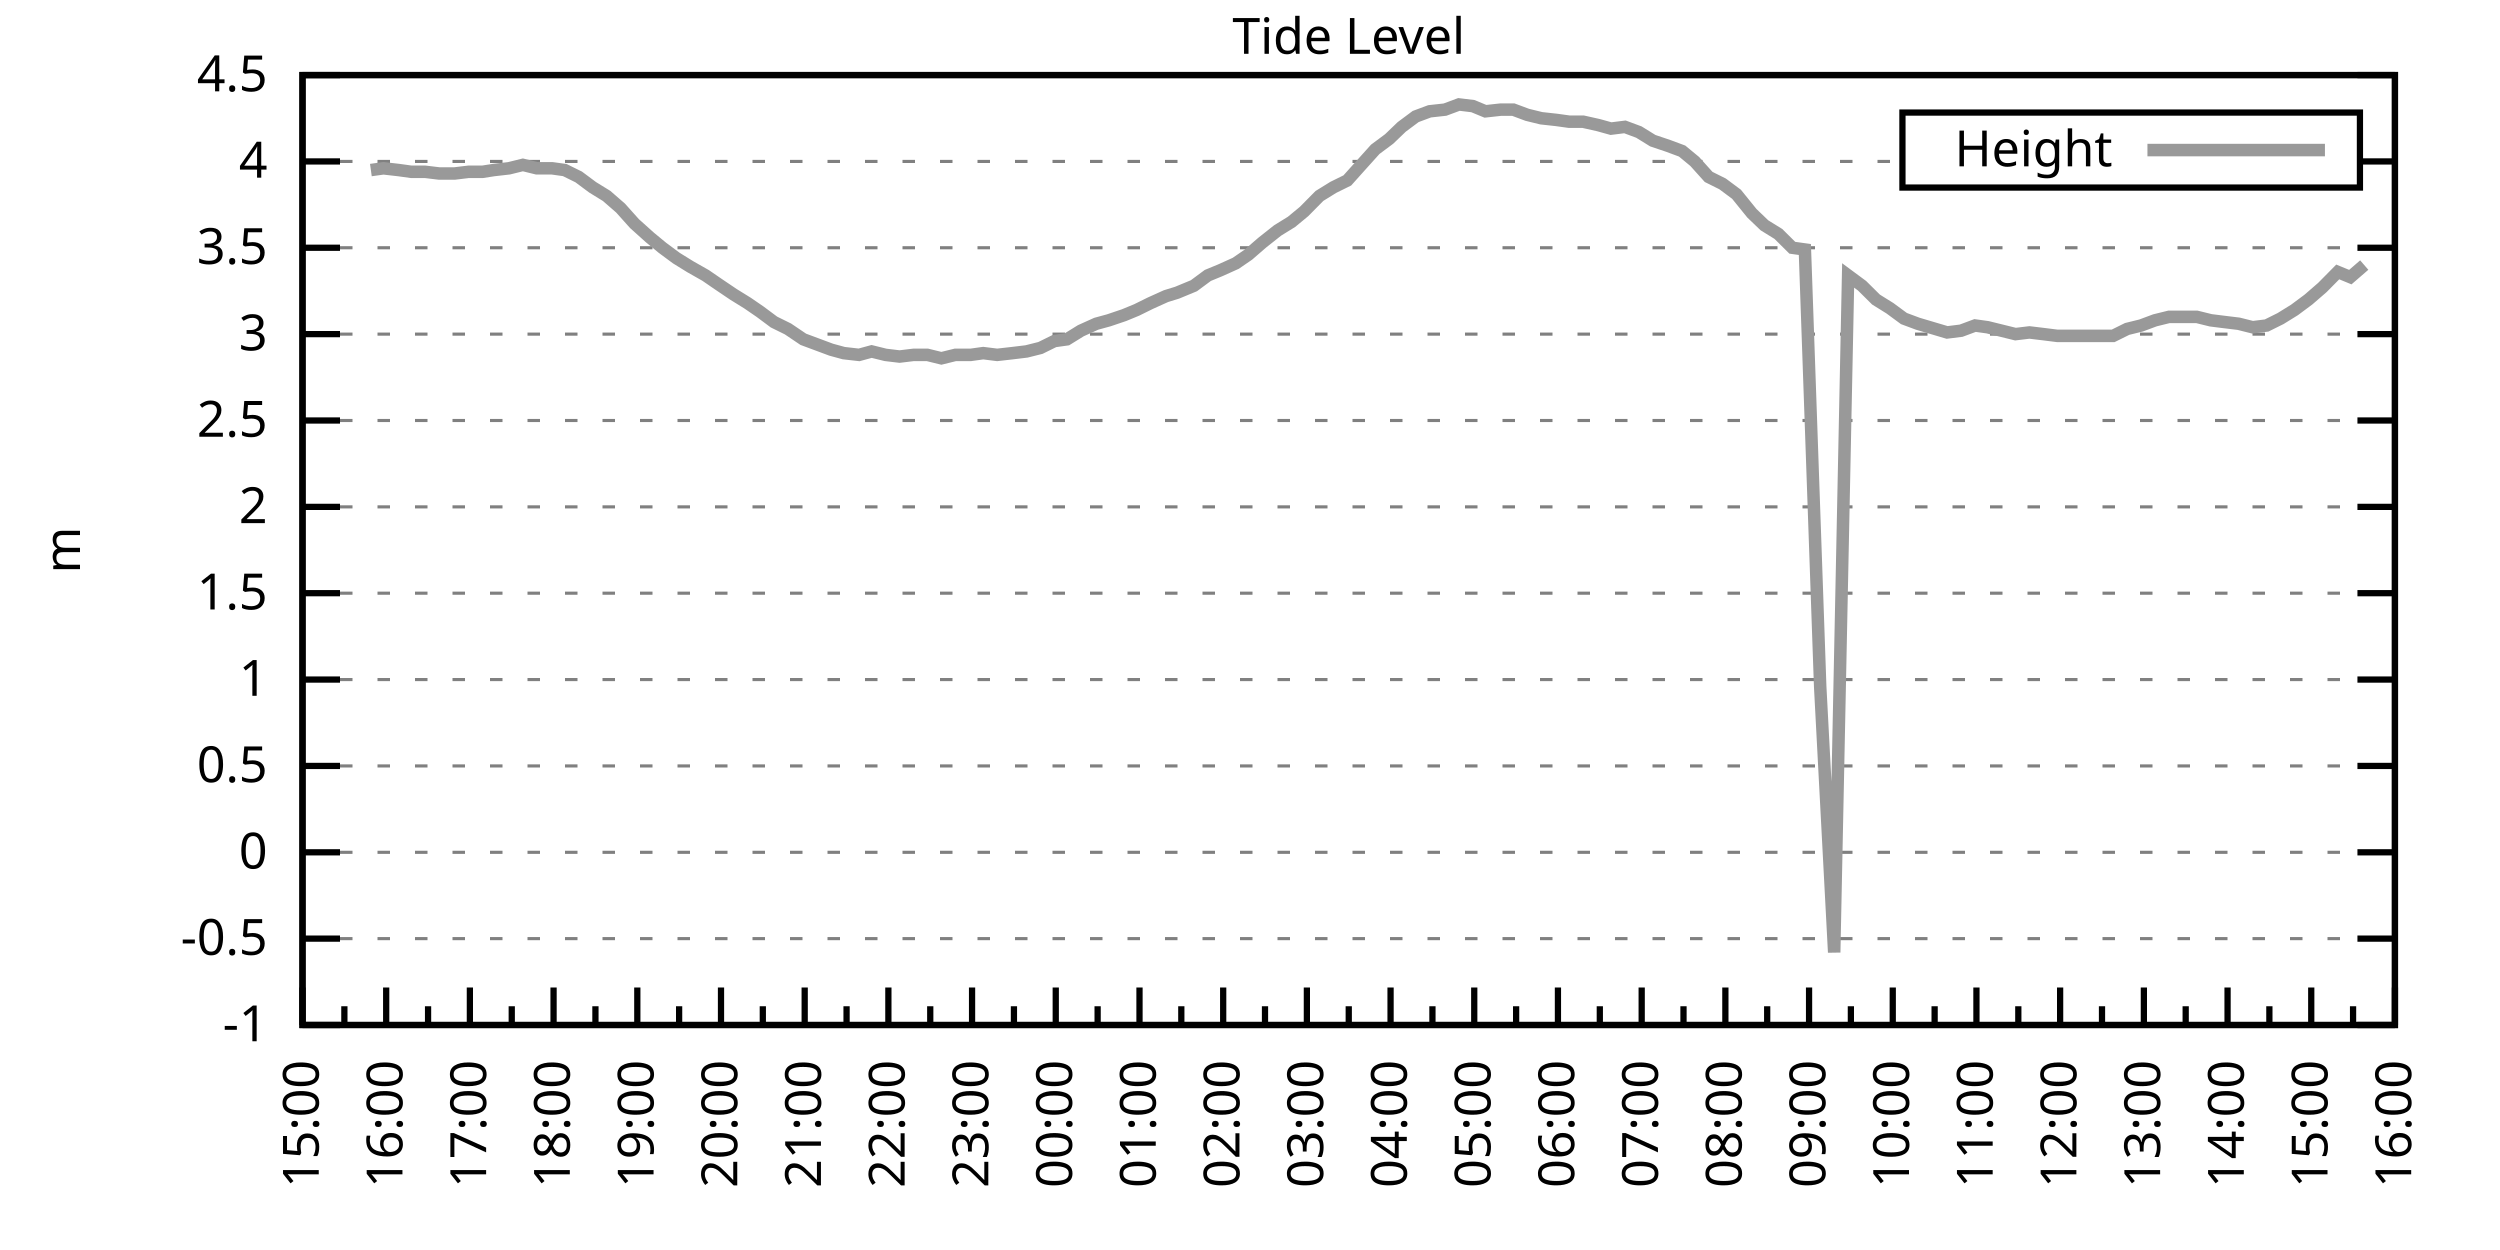
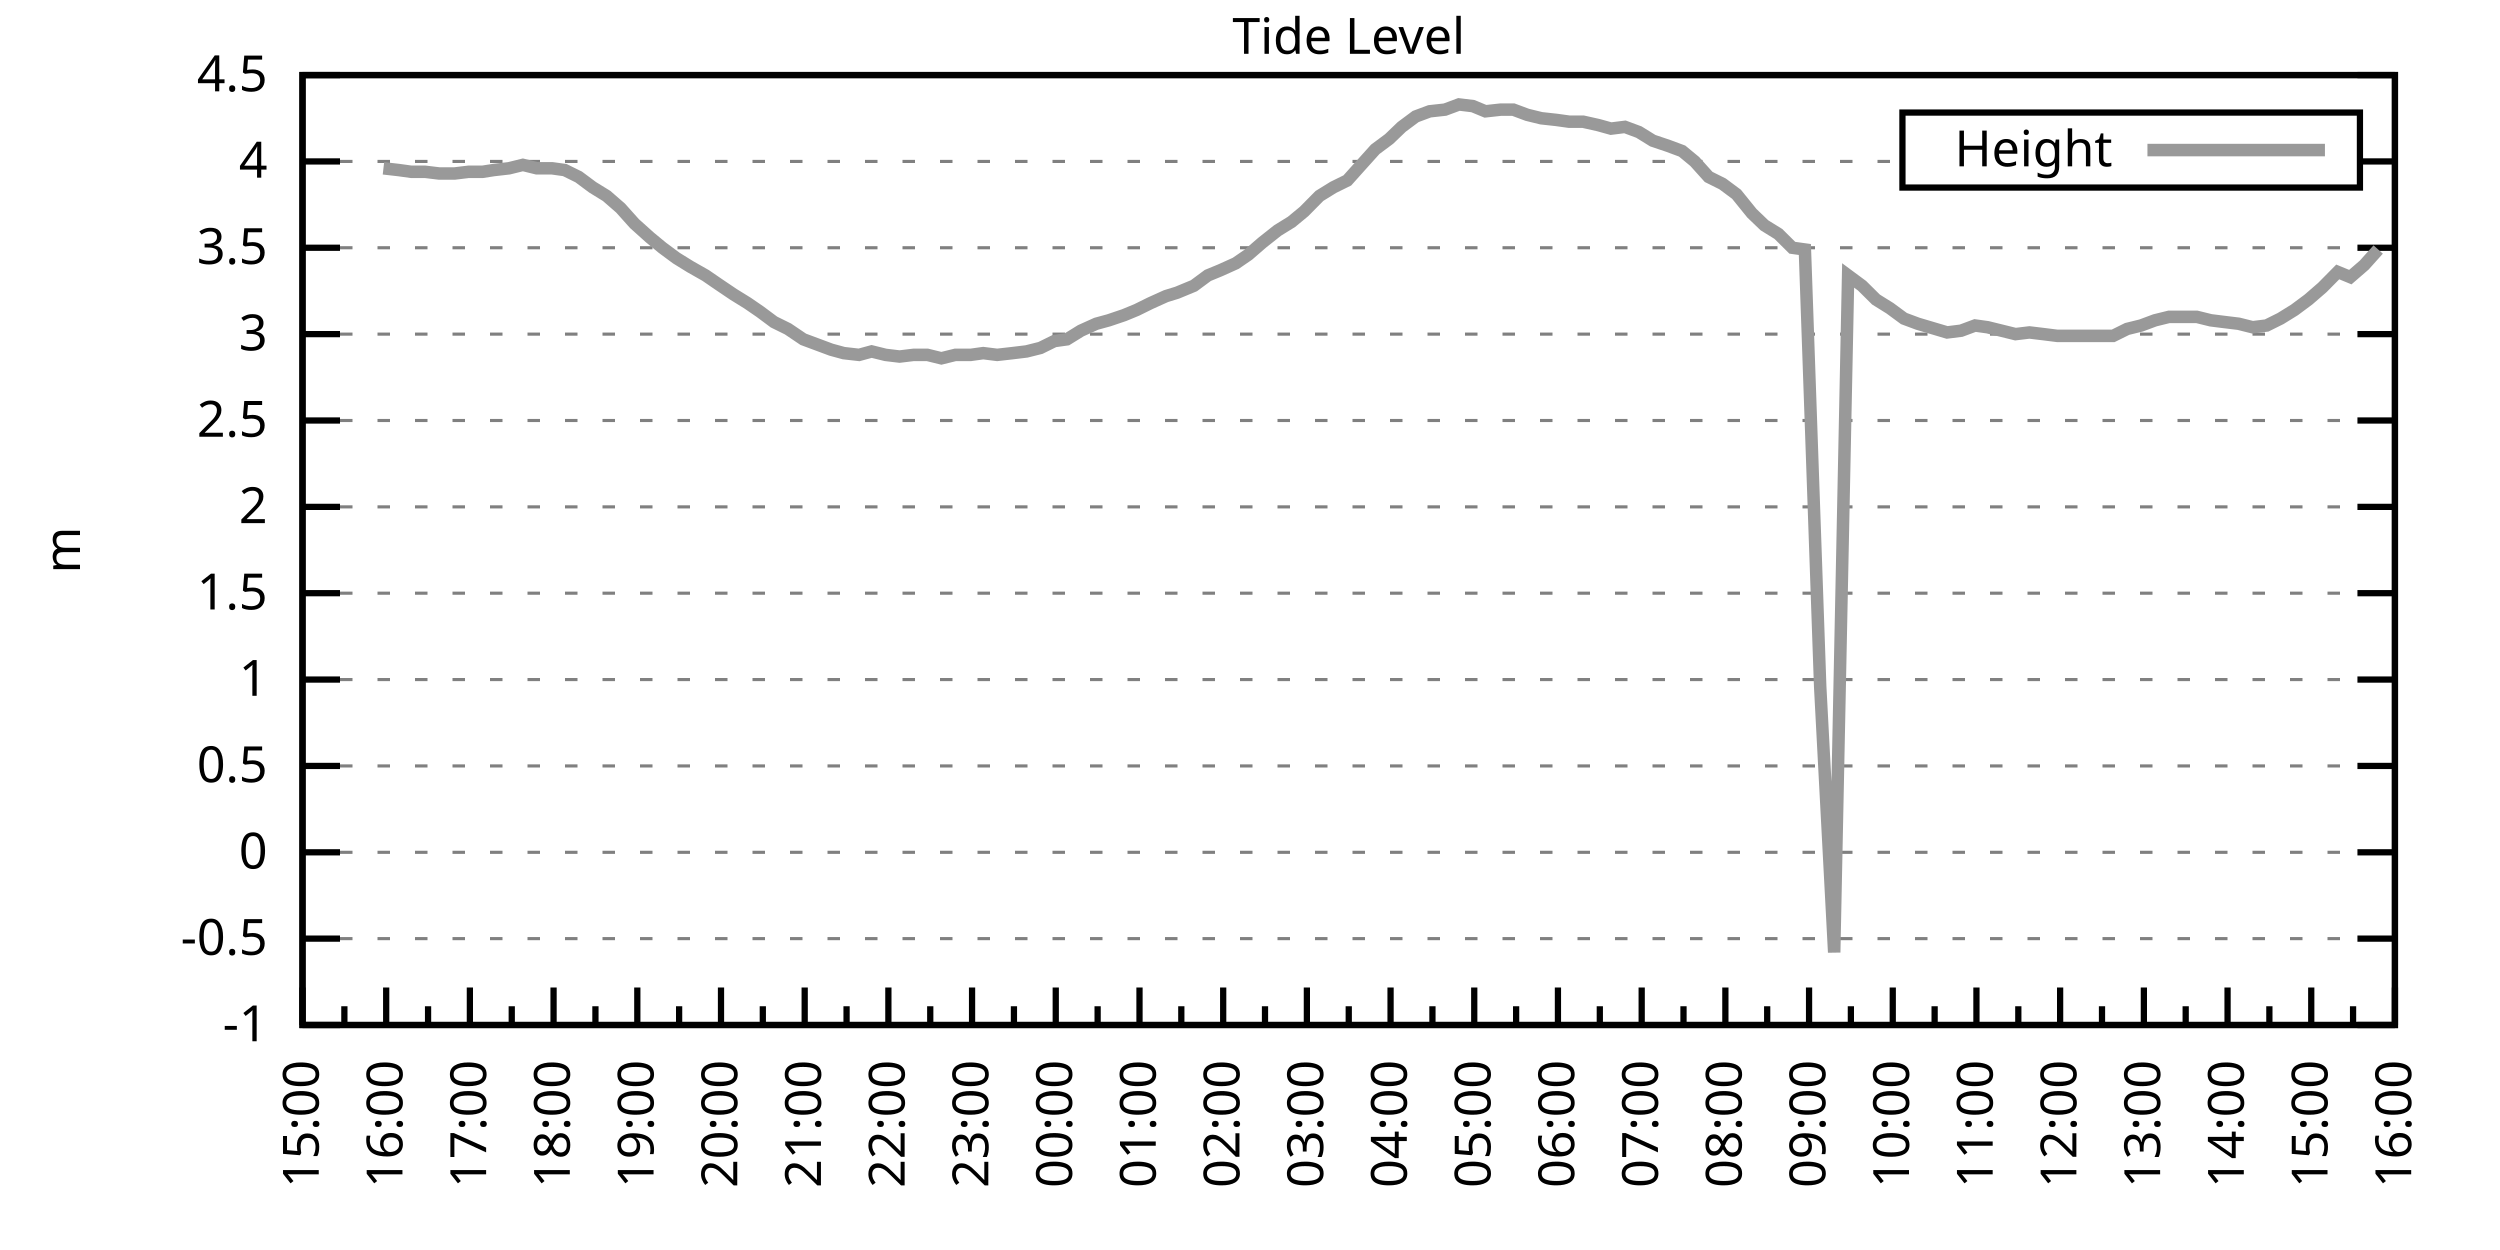
<svg xmlns="http://www.w3.org/2000/svg" xmlns:xlink="http://www.w3.org/1999/xlink" width="400" height="200" viewBox="0 0 400 200">
  <g id="gnuplot_canvas">
    <rect x="0" y="0" width="400" height="200" fill="none" />
    <defs>
      <circle id="gpDot" r="0.5" stroke-width="0.5" stroke="currentColor" />
      <path id="gpPt0" stroke-width="0.333" stroke="currentColor" d="M-1,0 h2 M0,-1 v2" />
      <path id="gpPt1" stroke-width="0.333" stroke="currentColor" d="M-1,-1 L1,1 M1,-1 L-1,1" />
      <path id="gpPt2" stroke-width="0.333" stroke="currentColor" d="M-1,0 L1,0 M0,-1 L0,1 M-1,-1 L1,1 M-1,1 L1,-1" />
      <rect id="gpPt3" stroke-width="0.333" stroke="currentColor" x="-1" y="-1" width="2" height="2" />
      <rect id="gpPt4" stroke-width="0.333" stroke="currentColor" fill="currentColor" x="-1" y="-1" width="2" height="2" />
      <circle id="gpPt5" stroke-width="0.333" stroke="currentColor" cx="0" cy="0" r="1" />
      <use xlink:href="#gpPt5" id="gpPt6" fill="currentColor" stroke="none" />
      <path id="gpPt7" stroke-width="0.333" stroke="currentColor" d="M0,-1.33 L-1.33,0.67 L1.33,0.67 z" />
      <use xlink:href="#gpPt7" id="gpPt8" fill="currentColor" stroke="none" />
      <use xlink:href="#gpPt7" id="gpPt9" stroke="currentColor" transform="rotate(180)" />
      <use xlink:href="#gpPt9" id="gpPt10" fill="currentColor" stroke="none" />
      <use xlink:href="#gpPt3" id="gpPt11" stroke="currentColor" transform="rotate(45)" />
      <use xlink:href="#gpPt11" id="gpPt12" fill="currentColor" stroke="none" />
      <path id="gpPt13" stroke-width="0.333" stroke="currentColor" d="M0,1.330 L1.265,0.411 L0.782,-1.067 L-0.782,-1.076 L-1.265,0.411 z" />
      <use xlink:href="#gpPt13" id="gpPt14" fill="currentColor" stroke="none" />
      <filter id="textbox" filterUnits="objectBoundingBox" x="0" y="0" height="1" width="1">
        <feFlood flood-color="white" flood-opacity="1" result="bgnd" />
        <feComposite in="SourceGraphic" in2="bgnd" operator="atop" />
      </filter>
      <filter id="greybox" filterUnits="objectBoundingBox" x="0" y="0" height="1" width="1">
        <feFlood flood-color="lightgrey" flood-opacity="1" result="grey" />
        <feComposite in="SourceGraphic" in2="grey" operator="atop" />
      </filter>
    </defs>
    <g fill="none" color="white" stroke="currentColor" stroke-width="1.00" stroke-linecap="butt" stroke-linejoin="miter">
</g>
    <g fill="none" color="black" stroke="currentColor" stroke-width="1.00" stroke-linecap="butt" stroke-linejoin="miter">
      <g stroke="none" shape-rendering="crispEdges">
        <polygon fill="rgb(255, 255, 255)" points="48.40,164.00 383.18,164.00 383.18,12.02 48.40,12.02 " />
      </g>
    </g>
    <g fill="none" color="black" stroke="currentColor" stroke-width="1.00" stroke-linecap="butt" stroke-linejoin="miter">
</g>
    <g fill="none" color="black" stroke="black" stroke-width="0.50" stroke-linecap="butt" stroke-linejoin="miter">
</g>
    <g fill="none" color="gray" stroke="currentColor" stroke-width="0.50" stroke-linecap="butt" stroke-linejoin="miter">
      <path stroke="gray" stroke-dasharray="2,4" class="gridline" d="M48.40,164.00 L383.19,164.00  " />
    </g>
    <g fill="none" color="gray" stroke="gray" stroke-width="1.00" stroke-linecap="butt" stroke-linejoin="miter">
</g>
    <g fill="none" color="black" stroke="currentColor" stroke-width="1.00" stroke-linecap="butt" stroke-linejoin="miter">
      <path stroke="black" d="M48.40,164.00 L54.40,164.00 M383.19,164.00 L377.19,164.00  " />
      <g transform="translate(42.80,166.60)" stroke="none" fill="black" font-family="Sans" font-size="8.00" text-anchor="end">
        <text>
          <tspan font-family="Sans">-1</tspan>
        </text>
      </g>
    </g>
    <g fill="none" color="black" stroke="currentColor" stroke-width="1.00" stroke-linecap="butt" stroke-linejoin="miter">
</g>
    <g fill="none" color="black" stroke="black" stroke-width="0.50" stroke-linecap="butt" stroke-linejoin="miter">
</g>
    <g fill="none" color="gray" stroke="currentColor" stroke-width="0.50" stroke-linecap="butt" stroke-linejoin="miter">
      <path stroke="gray" stroke-dasharray="2,4" class="gridline" d="M48.40,150.18 L383.19,150.18  " />
    </g>
    <g fill="none" color="gray" stroke="gray" stroke-width="1.00" stroke-linecap="butt" stroke-linejoin="miter">
</g>
    <g fill="none" color="black" stroke="currentColor" stroke-width="1.00" stroke-linecap="butt" stroke-linejoin="miter">
      <path stroke="black" d="M48.40,150.18 L54.40,150.18 M383.19,150.18 L377.19,150.18  " />
      <g transform="translate(42.80,152.78)" stroke="none" fill="black" font-family="Sans" font-size="8.00" text-anchor="end">
        <text>
          <tspan font-family="Sans">-0.5</tspan>
        </text>
      </g>
    </g>
    <g fill="none" color="black" stroke="currentColor" stroke-width="1.00" stroke-linecap="butt" stroke-linejoin="miter">
</g>
    <g fill="none" color="black" stroke="black" stroke-width="0.50" stroke-linecap="butt" stroke-linejoin="miter">
</g>
    <g fill="none" color="gray" stroke="currentColor" stroke-width="0.50" stroke-linecap="butt" stroke-linejoin="miter">
      <path stroke="gray" stroke-dasharray="2,4" class="gridline" d="M48.40,136.37 L383.19,136.37  " />
    </g>
    <g fill="none" color="gray" stroke="gray" stroke-width="1.00" stroke-linecap="butt" stroke-linejoin="miter">
</g>
    <g fill="none" color="black" stroke="currentColor" stroke-width="1.00" stroke-linecap="butt" stroke-linejoin="miter">
      <path stroke="black" d="M48.40,136.37 L54.40,136.37 M383.19,136.37 L377.19,136.37  " />
      <g transform="translate(42.80,138.97)" stroke="none" fill="black" font-family="Sans" font-size="8.00" text-anchor="end">
        <text>
          <tspan font-family="Sans"> 0</tspan>
        </text>
      </g>
    </g>
    <g fill="none" color="black" stroke="currentColor" stroke-width="1.00" stroke-linecap="butt" stroke-linejoin="miter">
</g>
    <g fill="none" color="black" stroke="black" stroke-width="0.50" stroke-linecap="butt" stroke-linejoin="miter">
</g>
    <g fill="none" color="gray" stroke="currentColor" stroke-width="0.50" stroke-linecap="butt" stroke-linejoin="miter">
      <path stroke="gray" stroke-dasharray="2,4" class="gridline" d="M48.40,122.55 L383.19,122.55  " />
    </g>
    <g fill="none" color="gray" stroke="gray" stroke-width="1.00" stroke-linecap="butt" stroke-linejoin="miter">
</g>
    <g fill="none" color="black" stroke="currentColor" stroke-width="1.00" stroke-linecap="butt" stroke-linejoin="miter">
      <path stroke="black" d="M48.40,122.55 L54.40,122.55 M383.19,122.55 L377.19,122.55  " />
      <g transform="translate(42.80,125.15)" stroke="none" fill="black" font-family="Sans" font-size="8.00" text-anchor="end">
        <text>
          <tspan font-family="Sans"> 0.5</tspan>
        </text>
      </g>
    </g>
    <g fill="none" color="black" stroke="currentColor" stroke-width="1.00" stroke-linecap="butt" stroke-linejoin="miter">
</g>
    <g fill="none" color="black" stroke="black" stroke-width="0.50" stroke-linecap="butt" stroke-linejoin="miter">
</g>
    <g fill="none" color="gray" stroke="currentColor" stroke-width="0.50" stroke-linecap="butt" stroke-linejoin="miter">
      <path stroke="gray" stroke-dasharray="2,4" class="gridline" d="M48.40,108.73 L383.19,108.73  " />
    </g>
    <g fill="none" color="gray" stroke="gray" stroke-width="1.00" stroke-linecap="butt" stroke-linejoin="miter">
</g>
    <g fill="none" color="black" stroke="currentColor" stroke-width="1.00" stroke-linecap="butt" stroke-linejoin="miter">
      <path stroke="black" d="M48.40,108.73 L54.40,108.73 M383.19,108.73 L377.19,108.73  " />
      <g transform="translate(42.80,111.33)" stroke="none" fill="black" font-family="Sans" font-size="8.00" text-anchor="end">
        <text>
          <tspan font-family="Sans"> 1</tspan>
        </text>
      </g>
    </g>
    <g fill="none" color="black" stroke="currentColor" stroke-width="1.00" stroke-linecap="butt" stroke-linejoin="miter">
</g>
    <g fill="none" color="black" stroke="black" stroke-width="0.50" stroke-linecap="butt" stroke-linejoin="miter">
</g>
    <g fill="none" color="gray" stroke="currentColor" stroke-width="0.50" stroke-linecap="butt" stroke-linejoin="miter">
      <path stroke="gray" stroke-dasharray="2,4" class="gridline" d="M48.40,94.91 L383.19,94.91  " />
    </g>
    <g fill="none" color="gray" stroke="gray" stroke-width="1.00" stroke-linecap="butt" stroke-linejoin="miter">
</g>
    <g fill="none" color="black" stroke="currentColor" stroke-width="1.00" stroke-linecap="butt" stroke-linejoin="miter">
      <path stroke="black" d="M48.40,94.91 L54.40,94.91 M383.19,94.91 L377.19,94.91  " />
      <g transform="translate(42.80,97.51)" stroke="none" fill="black" font-family="Sans" font-size="8.00" text-anchor="end">
        <text>
          <tspan font-family="Sans"> 1.5</tspan>
        </text>
      </g>
    </g>
    <g fill="none" color="black" stroke="currentColor" stroke-width="1.00" stroke-linecap="butt" stroke-linejoin="miter">
</g>
    <g fill="none" color="black" stroke="black" stroke-width="0.50" stroke-linecap="butt" stroke-linejoin="miter">
</g>
    <g fill="none" color="gray" stroke="currentColor" stroke-width="0.50" stroke-linecap="butt" stroke-linejoin="miter">
      <path stroke="gray" stroke-dasharray="2,4" class="gridline" d="M48.40,81.10 L383.19,81.10  " />
    </g>
    <g fill="none" color="gray" stroke="gray" stroke-width="1.00" stroke-linecap="butt" stroke-linejoin="miter">
</g>
    <g fill="none" color="black" stroke="currentColor" stroke-width="1.00" stroke-linecap="butt" stroke-linejoin="miter">
      <path stroke="black" d="M48.40,81.10 L54.40,81.10 M383.19,81.10 L377.19,81.10  " />
      <g transform="translate(42.80,83.70)" stroke="none" fill="black" font-family="Sans" font-size="8.00" text-anchor="end">
        <text>
          <tspan font-family="Sans"> 2</tspan>
        </text>
      </g>
    </g>
    <g fill="none" color="black" stroke="currentColor" stroke-width="1.00" stroke-linecap="butt" stroke-linejoin="miter">
</g>
    <g fill="none" color="black" stroke="black" stroke-width="0.50" stroke-linecap="butt" stroke-linejoin="miter">
</g>
    <g fill="none" color="gray" stroke="currentColor" stroke-width="0.50" stroke-linecap="butt" stroke-linejoin="miter">
      <path stroke="gray" stroke-dasharray="2,4" class="gridline" d="M48.40,67.28 L383.19,67.28  " />
    </g>
    <g fill="none" color="gray" stroke="gray" stroke-width="1.00" stroke-linecap="butt" stroke-linejoin="miter">
</g>
    <g fill="none" color="black" stroke="currentColor" stroke-width="1.00" stroke-linecap="butt" stroke-linejoin="miter">
      <path stroke="black" d="M48.40,67.28 L54.40,67.28 M383.19,67.28 L377.19,67.28  " />
      <g transform="translate(42.80,69.88)" stroke="none" fill="black" font-family="Sans" font-size="8.00" text-anchor="end">
        <text>
          <tspan font-family="Sans"> 2.5</tspan>
        </text>
      </g>
    </g>
    <g fill="none" color="black" stroke="currentColor" stroke-width="1.00" stroke-linecap="butt" stroke-linejoin="miter">
</g>
    <g fill="none" color="black" stroke="black" stroke-width="0.50" stroke-linecap="butt" stroke-linejoin="miter">
</g>
    <g fill="none" color="gray" stroke="currentColor" stroke-width="0.50" stroke-linecap="butt" stroke-linejoin="miter">
      <path stroke="gray" stroke-dasharray="2,4" class="gridline" d="M48.40,53.46 L383.19,53.46  " />
    </g>
    <g fill="none" color="gray" stroke="gray" stroke-width="1.00" stroke-linecap="butt" stroke-linejoin="miter">
</g>
    <g fill="none" color="black" stroke="currentColor" stroke-width="1.00" stroke-linecap="butt" stroke-linejoin="miter">
      <path stroke="black" d="M48.40,53.46 L54.40,53.46 M383.19,53.46 L377.19,53.46  " />
      <g transform="translate(42.80,56.06)" stroke="none" fill="black" font-family="Sans" font-size="8.00" text-anchor="end">
        <text>
          <tspan font-family="Sans"> 3</tspan>
        </text>
      </g>
    </g>
    <g fill="none" color="black" stroke="currentColor" stroke-width="1.00" stroke-linecap="butt" stroke-linejoin="miter">
</g>
    <g fill="none" color="black" stroke="black" stroke-width="0.50" stroke-linecap="butt" stroke-linejoin="miter">
</g>
    <g fill="none" color="gray" stroke="currentColor" stroke-width="0.50" stroke-linecap="butt" stroke-linejoin="miter">
      <path stroke="gray" stroke-dasharray="2,4" class="gridline" d="M48.40,39.64 L383.19,39.64  " />
    </g>
    <g fill="none" color="gray" stroke="gray" stroke-width="1.00" stroke-linecap="butt" stroke-linejoin="miter">
</g>
    <g fill="none" color="black" stroke="currentColor" stroke-width="1.00" stroke-linecap="butt" stroke-linejoin="miter">
      <path stroke="black" d="M48.40,39.64 L54.40,39.64 M383.19,39.64 L377.19,39.64  " />
      <g transform="translate(42.80,42.24)" stroke="none" fill="black" font-family="Sans" font-size="8.00" text-anchor="end">
        <text>
          <tspan font-family="Sans"> 3.5</tspan>
        </text>
      </g>
    </g>
    <g fill="none" color="black" stroke="currentColor" stroke-width="1.00" stroke-linecap="butt" stroke-linejoin="miter">
</g>
    <g fill="none" color="black" stroke="black" stroke-width="0.50" stroke-linecap="butt" stroke-linejoin="miter">
</g>
    <g fill="none" color="gray" stroke="currentColor" stroke-width="0.50" stroke-linecap="butt" stroke-linejoin="miter">
      <path stroke="gray" stroke-dasharray="2,4" class="gridline" d="M48.40,25.83 L304.39,25.83 M377.59,25.83 L383.19,25.83  " />
    </g>
    <g fill="none" color="gray" stroke="gray" stroke-width="1.00" stroke-linecap="butt" stroke-linejoin="miter">
</g>
    <g fill="none" color="black" stroke="currentColor" stroke-width="1.00" stroke-linecap="butt" stroke-linejoin="miter">
      <path stroke="black" d="M48.40,25.83 L54.40,25.83 M383.19,25.83 L377.19,25.83  " />
      <g transform="translate(42.80,28.43)" stroke="none" fill="black" font-family="Sans" font-size="8.00" text-anchor="end">
        <text>
          <tspan font-family="Sans"> 4</tspan>
        </text>
      </g>
    </g>
    <g fill="none" color="black" stroke="currentColor" stroke-width="1.00" stroke-linecap="butt" stroke-linejoin="miter">
</g>
    <g fill="none" color="black" stroke="black" stroke-width="0.50" stroke-linecap="butt" stroke-linejoin="miter">
</g>
    <g fill="none" color="gray" stroke="currentColor" stroke-width="0.50" stroke-linecap="butt" stroke-linejoin="miter">
      <path stroke="gray" stroke-dasharray="2,4" class="gridline" d="M48.40,12.01 L383.19,12.01  " />
    </g>
    <g fill="none" color="gray" stroke="gray" stroke-width="1.00" stroke-linecap="butt" stroke-linejoin="miter">
</g>
    <g fill="none" color="black" stroke="currentColor" stroke-width="1.00" stroke-linecap="butt" stroke-linejoin="miter">
      <path stroke="black" d="M48.40,12.01 L54.40,12.01 M383.19,12.01 L377.19,12.01  " />
      <g transform="translate(42.80,14.61)" stroke="none" fill="black" font-family="Sans" font-size="8.00" text-anchor="end">
        <text>
          <tspan font-family="Sans"> 4.5</tspan>
        </text>
      </g>
    </g>
    <g fill="none" color="black" stroke="currentColor" stroke-width="1.00" stroke-linecap="butt" stroke-linejoin="miter">
      <path stroke="black" d="M48.40,164.00 L48.40,158.00  " />
      <g transform="translate(51.00,169.60) rotate(270)" stroke="none" fill="black" font-family="Sans" font-size="8.00" text-anchor="end">
        <text>
          <tspan font-family="Sans">15:00</tspan>
        </text>
      </g>
    </g>
    <g fill="none" color="black" stroke="currentColor" stroke-width="1.00" stroke-linecap="butt" stroke-linejoin="miter">
      <path stroke="black" d="M55.10,164.00 L55.10,161.00 M61.79,164.00 L61.79,158.00  " />
      <g transform="translate(64.39,169.60) rotate(270)" stroke="none" fill="black" font-family="Sans" font-size="8.00" text-anchor="end">
        <text>
          <tspan font-family="Sans">16:00</tspan>
        </text>
      </g>
    </g>
    <g fill="none" color="black" stroke="currentColor" stroke-width="1.00" stroke-linecap="butt" stroke-linejoin="miter">
      <path stroke="black" d="M68.49,164.00 L68.49,161.00 M75.18,164.00 L75.18,158.00  " />
      <g transform="translate(77.78,169.60) rotate(270)" stroke="none" fill="black" font-family="Sans" font-size="8.00" text-anchor="end">
        <text>
          <tspan font-family="Sans">17:00</tspan>
        </text>
      </g>
    </g>
    <g fill="none" color="black" stroke="currentColor" stroke-width="1.00" stroke-linecap="butt" stroke-linejoin="miter">
      <path stroke="black" d="M81.88,164.00 L81.88,161.00 M88.57,164.00 L88.57,158.00  " />
      <g transform="translate(91.17,169.60) rotate(270)" stroke="none" fill="black" font-family="Sans" font-size="8.00" text-anchor="end">
        <text>
          <tspan font-family="Sans">18:00</tspan>
        </text>
      </g>
    </g>
    <g fill="none" color="black" stroke="currentColor" stroke-width="1.00" stroke-linecap="butt" stroke-linejoin="miter">
      <path stroke="black" d="M95.27,164.00 L95.27,161.00 M101.97,164.00 L101.97,158.00  " />
      <g transform="translate(104.57,169.60) rotate(270)" stroke="none" fill="black" font-family="Sans" font-size="8.00" text-anchor="end">
        <text>
          <tspan font-family="Sans">19:00</tspan>
        </text>
      </g>
    </g>
    <g fill="none" color="black" stroke="currentColor" stroke-width="1.00" stroke-linecap="butt" stroke-linejoin="miter">
      <path stroke="black" d="M108.66,164.00 L108.66,161.00 M115.36,164.00 L115.36,158.00  " />
      <g transform="translate(117.96,169.60) rotate(270)" stroke="none" fill="black" font-family="Sans" font-size="8.00" text-anchor="end">
        <text>
          <tspan font-family="Sans">20:00</tspan>
        </text>
      </g>
    </g>
    <g fill="none" color="black" stroke="currentColor" stroke-width="1.00" stroke-linecap="butt" stroke-linejoin="miter">
      <path stroke="black" d="M122.05,164.00 L122.05,161.00 M128.75,164.00 L128.75,158.00  " />
      <g transform="translate(131.35,169.60) rotate(270)" stroke="none" fill="black" font-family="Sans" font-size="8.00" text-anchor="end">
        <text>
          <tspan font-family="Sans">21:00</tspan>
        </text>
      </g>
    </g>
    <g fill="none" color="black" stroke="currentColor" stroke-width="1.00" stroke-linecap="butt" stroke-linejoin="miter">
      <path stroke="black" d="M135.45,164.00 L135.45,161.00 M142.14,164.00 L142.14,158.00  " />
      <g transform="translate(144.74,169.60) rotate(270)" stroke="none" fill="black" font-family="Sans" font-size="8.00" text-anchor="end">
        <text>
          <tspan font-family="Sans">22:00</tspan>
        </text>
      </g>
    </g>
    <g fill="none" color="black" stroke="currentColor" stroke-width="1.00" stroke-linecap="butt" stroke-linejoin="miter">
      <path stroke="black" d="M148.84,164.00 L148.84,161.00 M155.53,164.00 L155.53,158.00  " />
      <g transform="translate(158.13,169.60) rotate(270)" stroke="none" fill="black" font-family="Sans" font-size="8.00" text-anchor="end">
        <text>
          <tspan font-family="Sans">23:00</tspan>
        </text>
      </g>
    </g>
    <g fill="none" color="black" stroke="currentColor" stroke-width="1.00" stroke-linecap="butt" stroke-linejoin="miter">
      <path stroke="black" d="M162.23,164.00 L162.23,161.00 M168.92,164.00 L168.92,158.00  " />
      <g transform="translate(171.52,169.60) rotate(270)" stroke="none" fill="black" font-family="Sans" font-size="8.00" text-anchor="end">
        <text>
          <tspan font-family="Sans">00:00</tspan>
        </text>
      </g>
    </g>
    <g fill="none" color="black" stroke="currentColor" stroke-width="1.00" stroke-linecap="butt" stroke-linejoin="miter">
      <path stroke="black" d="M175.62,164.00 L175.62,161.00 M182.32,164.00 L182.32,158.00  " />
      <g transform="translate(184.92,169.60) rotate(270)" stroke="none" fill="black" font-family="Sans" font-size="8.00" text-anchor="end">
        <text>
          <tspan font-family="Sans">01:00</tspan>
        </text>
      </g>
    </g>
    <g fill="none" color="black" stroke="currentColor" stroke-width="1.00" stroke-linecap="butt" stroke-linejoin="miter">
      <path stroke="black" d="M189.01,164.00 L189.01,161.00 M195.71,164.00 L195.71,158.00  " />
      <g transform="translate(198.31,169.60) rotate(270)" stroke="none" fill="black" font-family="Sans" font-size="8.00" text-anchor="end">
        <text>
          <tspan font-family="Sans">02:00</tspan>
        </text>
      </g>
    </g>
    <g fill="none" color="black" stroke="currentColor" stroke-width="1.00" stroke-linecap="butt" stroke-linejoin="miter">
      <path stroke="black" d="M202.40,164.00 L202.40,161.00 M209.10,164.00 L209.10,158.00  " />
      <g transform="translate(211.70,169.60) rotate(270)" stroke="none" fill="black" font-family="Sans" font-size="8.00" text-anchor="end">
        <text>
          <tspan font-family="Sans">03:00</tspan>
        </text>
      </g>
    </g>
    <g fill="none" color="black" stroke="currentColor" stroke-width="1.00" stroke-linecap="butt" stroke-linejoin="miter">
      <path stroke="black" d="M215.80,164.00 L215.80,161.00 M222.49,164.00 L222.49,158.00  " />
      <g transform="translate(225.09,169.60) rotate(270)" stroke="none" fill="black" font-family="Sans" font-size="8.00" text-anchor="end">
        <text>
          <tspan font-family="Sans">04:00</tspan>
        </text>
      </g>
    </g>
    <g fill="none" color="black" stroke="currentColor" stroke-width="1.00" stroke-linecap="butt" stroke-linejoin="miter">
      <path stroke="black" d="M229.19,164.00 L229.19,161.00 M235.88,164.00 L235.88,158.00  " />
      <g transform="translate(238.48,169.60) rotate(270)" stroke="none" fill="black" font-family="Sans" font-size="8.00" text-anchor="end">
        <text>
          <tspan font-family="Sans">05:00</tspan>
        </text>
      </g>
    </g>
    <g fill="none" color="black" stroke="currentColor" stroke-width="1.00" stroke-linecap="butt" stroke-linejoin="miter">
      <path stroke="black" d="M242.58,164.00 L242.58,161.00 M249.27,164.00 L249.27,158.00  " />
      <g transform="translate(251.87,169.60) rotate(270)" stroke="none" fill="black" font-family="Sans" font-size="8.00" text-anchor="end">
        <text>
          <tspan font-family="Sans">06:00</tspan>
        </text>
      </g>
    </g>
    <g fill="none" color="black" stroke="currentColor" stroke-width="1.00" stroke-linecap="butt" stroke-linejoin="miter">
      <path stroke="black" d="M255.97,164.00 L255.97,161.00 M262.67,164.00 L262.67,158.00  " />
      <g transform="translate(265.27,169.60) rotate(270)" stroke="none" fill="black" font-family="Sans" font-size="8.00" text-anchor="end">
        <text>
          <tspan font-family="Sans">07:00</tspan>
        </text>
      </g>
    </g>
    <g fill="none" color="black" stroke="currentColor" stroke-width="1.00" stroke-linecap="butt" stroke-linejoin="miter">
      <path stroke="black" d="M269.36,164.00 L269.36,161.00 M276.06,164.00 L276.06,158.00  " />
      <g transform="translate(278.66,169.60) rotate(270)" stroke="none" fill="black" font-family="Sans" font-size="8.00" text-anchor="end">
        <text>
          <tspan font-family="Sans">08:00</tspan>
        </text>
      </g>
    </g>
    <g fill="none" color="black" stroke="currentColor" stroke-width="1.00" stroke-linecap="butt" stroke-linejoin="miter">
      <path stroke="black" d="M282.75,164.00 L282.75,161.00 M289.45,164.00 L289.45,158.00  " />
      <g transform="translate(292.05,169.60) rotate(270)" stroke="none" fill="black" font-family="Sans" font-size="8.00" text-anchor="end">
        <text>
          <tspan font-family="Sans">09:00</tspan>
        </text>
      </g>
    </g>
    <g fill="none" color="black" stroke="currentColor" stroke-width="1.00" stroke-linecap="butt" stroke-linejoin="miter">
      <path stroke="black" d="M296.14,164.00 L296.14,161.00 M302.84,164.00 L302.84,158.00  " />
      <g transform="translate(305.44,169.60) rotate(270)" stroke="none" fill="black" font-family="Sans" font-size="8.00" text-anchor="end">
        <text>
          <tspan font-family="Sans">10:00</tspan>
        </text>
      </g>
    </g>
    <g fill="none" color="black" stroke="currentColor" stroke-width="1.00" stroke-linecap="butt" stroke-linejoin="miter">
      <path stroke="black" d="M309.54,164.00 L309.54,161.00 M316.23,164.00 L316.23,158.00  " />
      <g transform="translate(318.83,169.60) rotate(270)" stroke="none" fill="black" font-family="Sans" font-size="8.00" text-anchor="end">
        <text>
          <tspan font-family="Sans">11:00</tspan>
        </text>
      </g>
    </g>
    <g fill="none" color="black" stroke="currentColor" stroke-width="1.00" stroke-linecap="butt" stroke-linejoin="miter">
      <path stroke="black" d="M322.93,164.00 L322.93,161.00 M329.62,164.00 L329.62,158.00  " />
      <g transform="translate(332.22,169.60) rotate(270)" stroke="none" fill="black" font-family="Sans" font-size="8.00" text-anchor="end">
        <text>
          <tspan font-family="Sans">12:00</tspan>
        </text>
      </g>
    </g>
    <g fill="none" color="black" stroke="currentColor" stroke-width="1.00" stroke-linecap="butt" stroke-linejoin="miter">
      <path stroke="black" d="M336.32,164.00 L336.32,161.00 M343.02,164.00 L343.02,158.00  " />
      <g transform="translate(345.62,169.60) rotate(270)" stroke="none" fill="black" font-family="Sans" font-size="8.00" text-anchor="end">
        <text>
          <tspan font-family="Sans">13:00</tspan>
        </text>
      </g>
    </g>
    <g fill="none" color="black" stroke="currentColor" stroke-width="1.00" stroke-linecap="butt" stroke-linejoin="miter">
      <path stroke="black" d="M349.71,164.00 L349.71,161.00 M356.41,164.00 L356.41,158.00  " />
      <g transform="translate(359.01,169.60) rotate(270)" stroke="none" fill="black" font-family="Sans" font-size="8.00" text-anchor="end">
        <text>
          <tspan font-family="Sans">14:00</tspan>
        </text>
      </g>
    </g>
    <g fill="none" color="black" stroke="currentColor" stroke-width="1.00" stroke-linecap="butt" stroke-linejoin="miter">
      <path stroke="black" d="M363.10,164.00 L363.10,161.00 M369.80,164.00 L369.80,158.00  " />
      <g transform="translate(372.40,169.60) rotate(270)" stroke="none" fill="black" font-family="Sans" font-size="8.00" text-anchor="end">
        <text>
          <tspan font-family="Sans">15:00</tspan>
        </text>
      </g>
    </g>
    <g fill="none" color="black" stroke="currentColor" stroke-width="1.00" stroke-linecap="butt" stroke-linejoin="miter">
      <path stroke="black" d="M376.49,164.00 L376.49,161.00 M383.19,164.00 L383.19,158.00  " />
      <g transform="translate(385.79,169.60) rotate(270)" stroke="none" fill="black" font-family="Sans" font-size="8.00" text-anchor="end">
        <text>
          <tspan font-family="Sans">16:00</tspan>
        </text>
      </g>
    </g>
    <g fill="none" color="black" stroke="currentColor" stroke-width="1.00" stroke-linecap="butt" stroke-linejoin="miter">
</g>
    <g fill="none" color="black" stroke="currentColor" stroke-width="1.00" stroke-linecap="butt" stroke-linejoin="miter">
      <path stroke="black" d="M48.40,12.01 L48.40,164.00 L383.19,164.00 L383.19,12.01 L48.40,12.01 Z  " />
    </g>
    <g fill="none" color="black" stroke="currentColor" stroke-width="1.00" stroke-linecap="butt" stroke-linejoin="miter">
      <g transform="translate(12.80,88.01) rotate(270)" stroke="none" fill="black" font-family="Sans" font-size="8.00" text-anchor="middle">
        <text>
          <tspan font-family="Sans">m</tspan>
        </text>
      </g>
    </g>
    <g fill="none" color="black" stroke="currentColor" stroke-width="1.00" stroke-linecap="butt" stroke-linejoin="miter">
</g>
    <g fill="none" color="black" stroke="currentColor" stroke-width="1.00" stroke-linecap="butt" stroke-linejoin="miter">
      <path stroke="black" d="M304.39,30.01 L304.39,18.01 L377.59,18.01 L377.59,30.01 L304.39,30.01 Z  " />
    </g>
    <g id="Tide_level_plot_1">
      <g fill="none" color="white" stroke="black" stroke-width="2.00" stroke-linecap="butt" stroke-linejoin="miter">
</g>
      <g fill="none" color="black" stroke="currentColor" stroke-width="2.00" stroke-linecap="butt" stroke-linejoin="miter">
        <g transform="translate(337.99,26.61)" stroke="none" fill="black" font-family="Sans" font-size="8.00" text-anchor="end">
          <text>
            <tspan font-family="Sans">Height</tspan>
          </text>
        </g>
      </g>
      <g fill="none" color="black" stroke="currentColor" stroke-width="2.00" stroke-linecap="butt" stroke-linejoin="miter">
-         <path stroke="rgb(153, 153, 153)" d="M343.59,24.01 L371.99,24.01 M59.34,27.21 L61.35,26.93 L63.80,27.21 L65.81,27.49 L68.04,27.49 L70.27,27.76   L72.73,27.76 L74.96,27.49 L77.19,27.49 L78.98,27.21 L81.43,26.93 L83.66,26.38 L85.90,26.93 L88.35,26.93   L90.36,27.21 L92.59,28.31 L94.82,29.97 L97.06,31.35 L99.29,33.29 L101.52,35.78 L103.98,37.99 L105.98,39.64   L108.22,41.30 L110.45,42.68 L112.90,44.07 L114.91,45.45 L117.37,47.11 L119.60,48.49 L121.61,49.87 L123.84,51.53   L126.07,52.63 L128.53,54.29 L130.76,55.12 L132.99,55.95 L135.00,56.50 L137.45,56.78 L139.46,56.23 L141.69,56.78   L143.93,57.05 L146.16,56.78 L148.39,56.78 L150.62,57.33 L152.85,56.78 L155.31,56.78 L157.32,56.50 L159.55,56.78   L162.01,56.50 L164.24,56.23 L166.47,55.67 L168.70,54.57 L170.71,54.29 L172.94,52.91 L175.40,51.80 L177.41,51.25   L179.86,50.42 L181.87,49.59 L184.10,48.49 L186.56,47.38 L188.34,46.83 L191.02,45.72 L193.25,44.07 L195.26,43.24   L197.72,42.13 L199.73,40.75 L201.96,38.82 L204.41,36.88 L206.64,35.50 L208.65,33.84 L211.11,31.35 L213.34,29.97   L215.57,28.87 L217.80,26.38 L220.04,23.89 L222.27,22.23 L224.28,20.30 L226.51,18.64 L228.74,17.81 L231.20,17.54   L233.43,16.71 L235.66,16.98 L237.67,17.81 L240.12,17.54 L242.13,17.54 L244.36,18.37 L246.60,18.92 L249.05,19.19   L251.06,19.47 L253.29,19.47 L255.75,20.02 L257.76,20.58 L259.99,20.30 L262.22,21.13 L264.45,22.51 L266.91,23.34   L269.14,24.17 L271.15,25.83 L273.38,28.31 L275.61,29.42 L277.84,31.08 L280.30,34.12 L282.31,36.05 L284.54,37.43   L286.77,39.64 L288.78,39.92 L291.23,109.84 L293.47,152.39 L295.70,44.07 L297.93,45.72 L300.16,47.93 L302.39,49.32   L304.63,50.97 L306.86,51.80 L311.54,53.19 L313.78,52.91 L316.01,52.08 L318.02,52.36 L320.25,52.91 L322.48,53.46   L324.71,53.19 L326.95,53.46 L329.18,53.74 L331.63,53.74 L333.86,53.74 L336.10,53.74 L338.10,53.74 L340.34,52.63   L342.57,52.08 L344.80,51.25 L347.03,50.70 L349.26,50.70 L351.50,50.70 L353.73,51.25 L355.96,51.53 L358.19,51.80   L360.42,52.36 L362.66,52.08 L364.89,50.97 L367.12,49.59 L369.35,47.93 L371.58,46.00 L374.04,43.51 L376.05,44.34   L378.28,42.41  " />
+         <path stroke="rgb(153, 153, 153)" d="M343.59,24.01 L371.99,24.01 M61.35,26.93 L63.80,27.21 L65.81,27.49 L68.04,27.49 L70.27,27.76 L72.73,27.76   L74.96,27.49 L77.19,27.49 L78.98,27.21 L81.43,26.93 L83.66,26.38 L85.90,26.93 L88.35,26.93 L90.36,27.21   L92.59,28.31 L94.82,29.97 L97.06,31.35 L99.29,33.29 L101.52,35.78 L103.98,37.99 L105.98,39.64 L108.22,41.30   L110.45,42.68 L112.90,44.07 L114.91,45.45 L117.37,47.11 L119.60,48.49 L121.61,49.87 L123.84,51.53 L126.07,52.63   L128.53,54.29 L130.76,55.12 L132.99,55.95 L135.00,56.50 L137.45,56.78 L139.46,56.23 L141.69,56.78 L143.93,57.05   L146.16,56.78 L148.39,56.78 L150.62,57.33 L152.85,56.78 L155.31,56.78 L157.32,56.50 L159.55,56.78 L162.01,56.50   L164.24,56.23 L166.47,55.67 L168.70,54.57 L170.71,54.29 L172.94,52.91 L175.40,51.80 L177.41,51.25 L179.86,50.42   L181.87,49.59 L184.10,48.49 L186.56,47.38 L188.34,46.83 L191.02,45.72 L193.25,44.07 L195.26,43.24 L197.72,42.13   L199.73,40.75 L201.96,38.82 L204.41,36.88 L206.64,35.50 L208.65,33.84 L211.11,31.35 L213.34,29.97 L215.57,28.87   L217.80,26.38 L220.04,23.89 L222.27,22.23 L224.28,20.30 L226.51,18.64 L228.74,17.81 L231.20,17.54 L233.43,16.71   L235.66,16.98 L237.67,17.81 L240.12,17.54 L242.13,17.54 L244.36,18.37 L246.60,18.92 L249.05,19.19 L251.06,19.47   L253.29,19.47 L255.75,20.02 L257.76,20.58 L259.99,20.30 L262.22,21.13 L264.45,22.51 L266.91,23.34 L269.14,24.17   L271.15,25.83 L273.38,28.31 L275.61,29.42 L277.84,31.08 L280.30,34.12 L282.31,36.05 L284.54,37.43 L286.77,39.64   L288.78,39.92 L291.23,109.84 L293.47,152.39 L295.70,44.07 L297.93,45.72 L300.16,47.93 L302.39,49.32 L304.63,50.97   L306.86,51.80 L311.54,53.19 L313.78,52.91 L316.01,52.08 L318.02,52.36 L320.25,52.91 L322.48,53.46 L324.71,53.19   L326.95,53.46 L329.18,53.74 L331.63,53.74 L333.86,53.74 L336.10,53.74 L338.10,53.74 L340.34,52.63 L342.57,52.08   L344.80,51.25 L347.03,50.70 L349.26,50.70 L351.50,50.70 L353.73,51.25 L355.96,51.53 L358.19,51.80 L360.42,52.36   L362.66,52.08 L364.89,50.97 L367.12,49.59 L369.35,47.93 L371.58,46.00 L374.04,43.51 L376.05,44.34 L378.28,42.41   L380.51,39.92  " />
      </g>
    </g>
    <g fill="none" color="black" stroke="currentColor" stroke-width="2.00" stroke-linecap="butt" stroke-linejoin="miter">
</g>
    <g fill="none" color="black" stroke="black" stroke-width="1.00" stroke-linecap="butt" stroke-linejoin="miter">
</g>
    <g fill="none" color="black" stroke="currentColor" stroke-width="1.00" stroke-linecap="butt" stroke-linejoin="miter">
      <path stroke="black" d="M48.40,12.01 L48.40,164.00 L383.19,164.00 L383.19,12.01 L48.40,12.01 Z  " />
    </g>
    <g fill="none" color="black" stroke="currentColor" stroke-width="1.00" stroke-linecap="butt" stroke-linejoin="miter">
      <g transform="translate(215.79,8.61)" stroke="none" fill="black" font-family="Sans" font-size="8.00" text-anchor="middle">
        <text>
          <tspan font-family="Sans">Tide Level</tspan>
        </text>
      </g>
    </g>
    <g fill="none" color="black" stroke="currentColor" stroke-width="1.00" stroke-linecap="butt" stroke-linejoin="miter">
</g>
  </g>
</svg>
